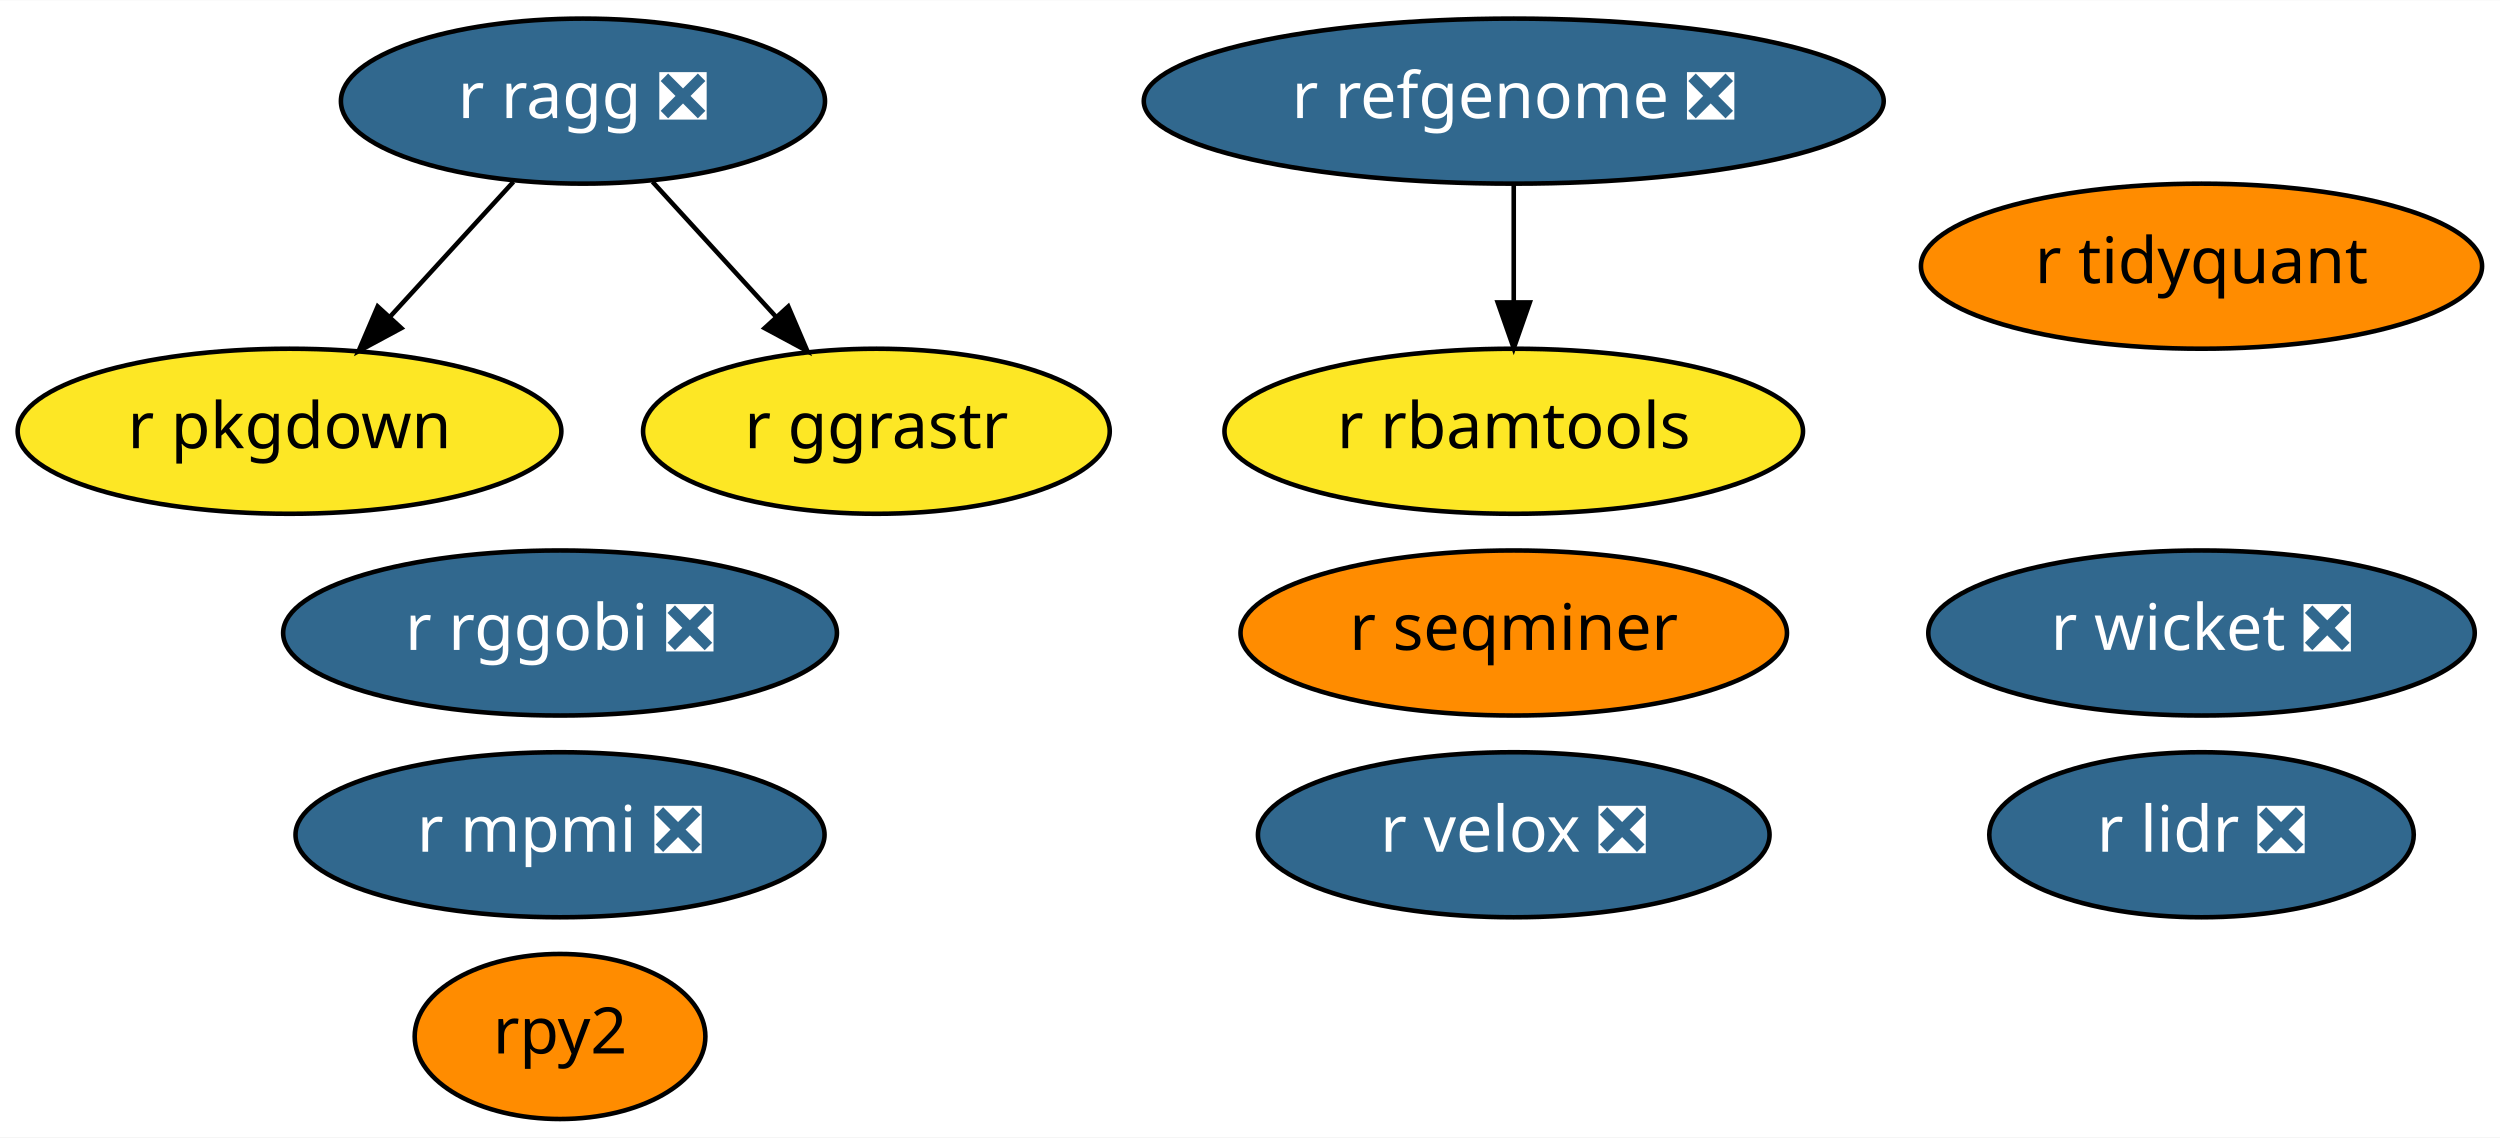
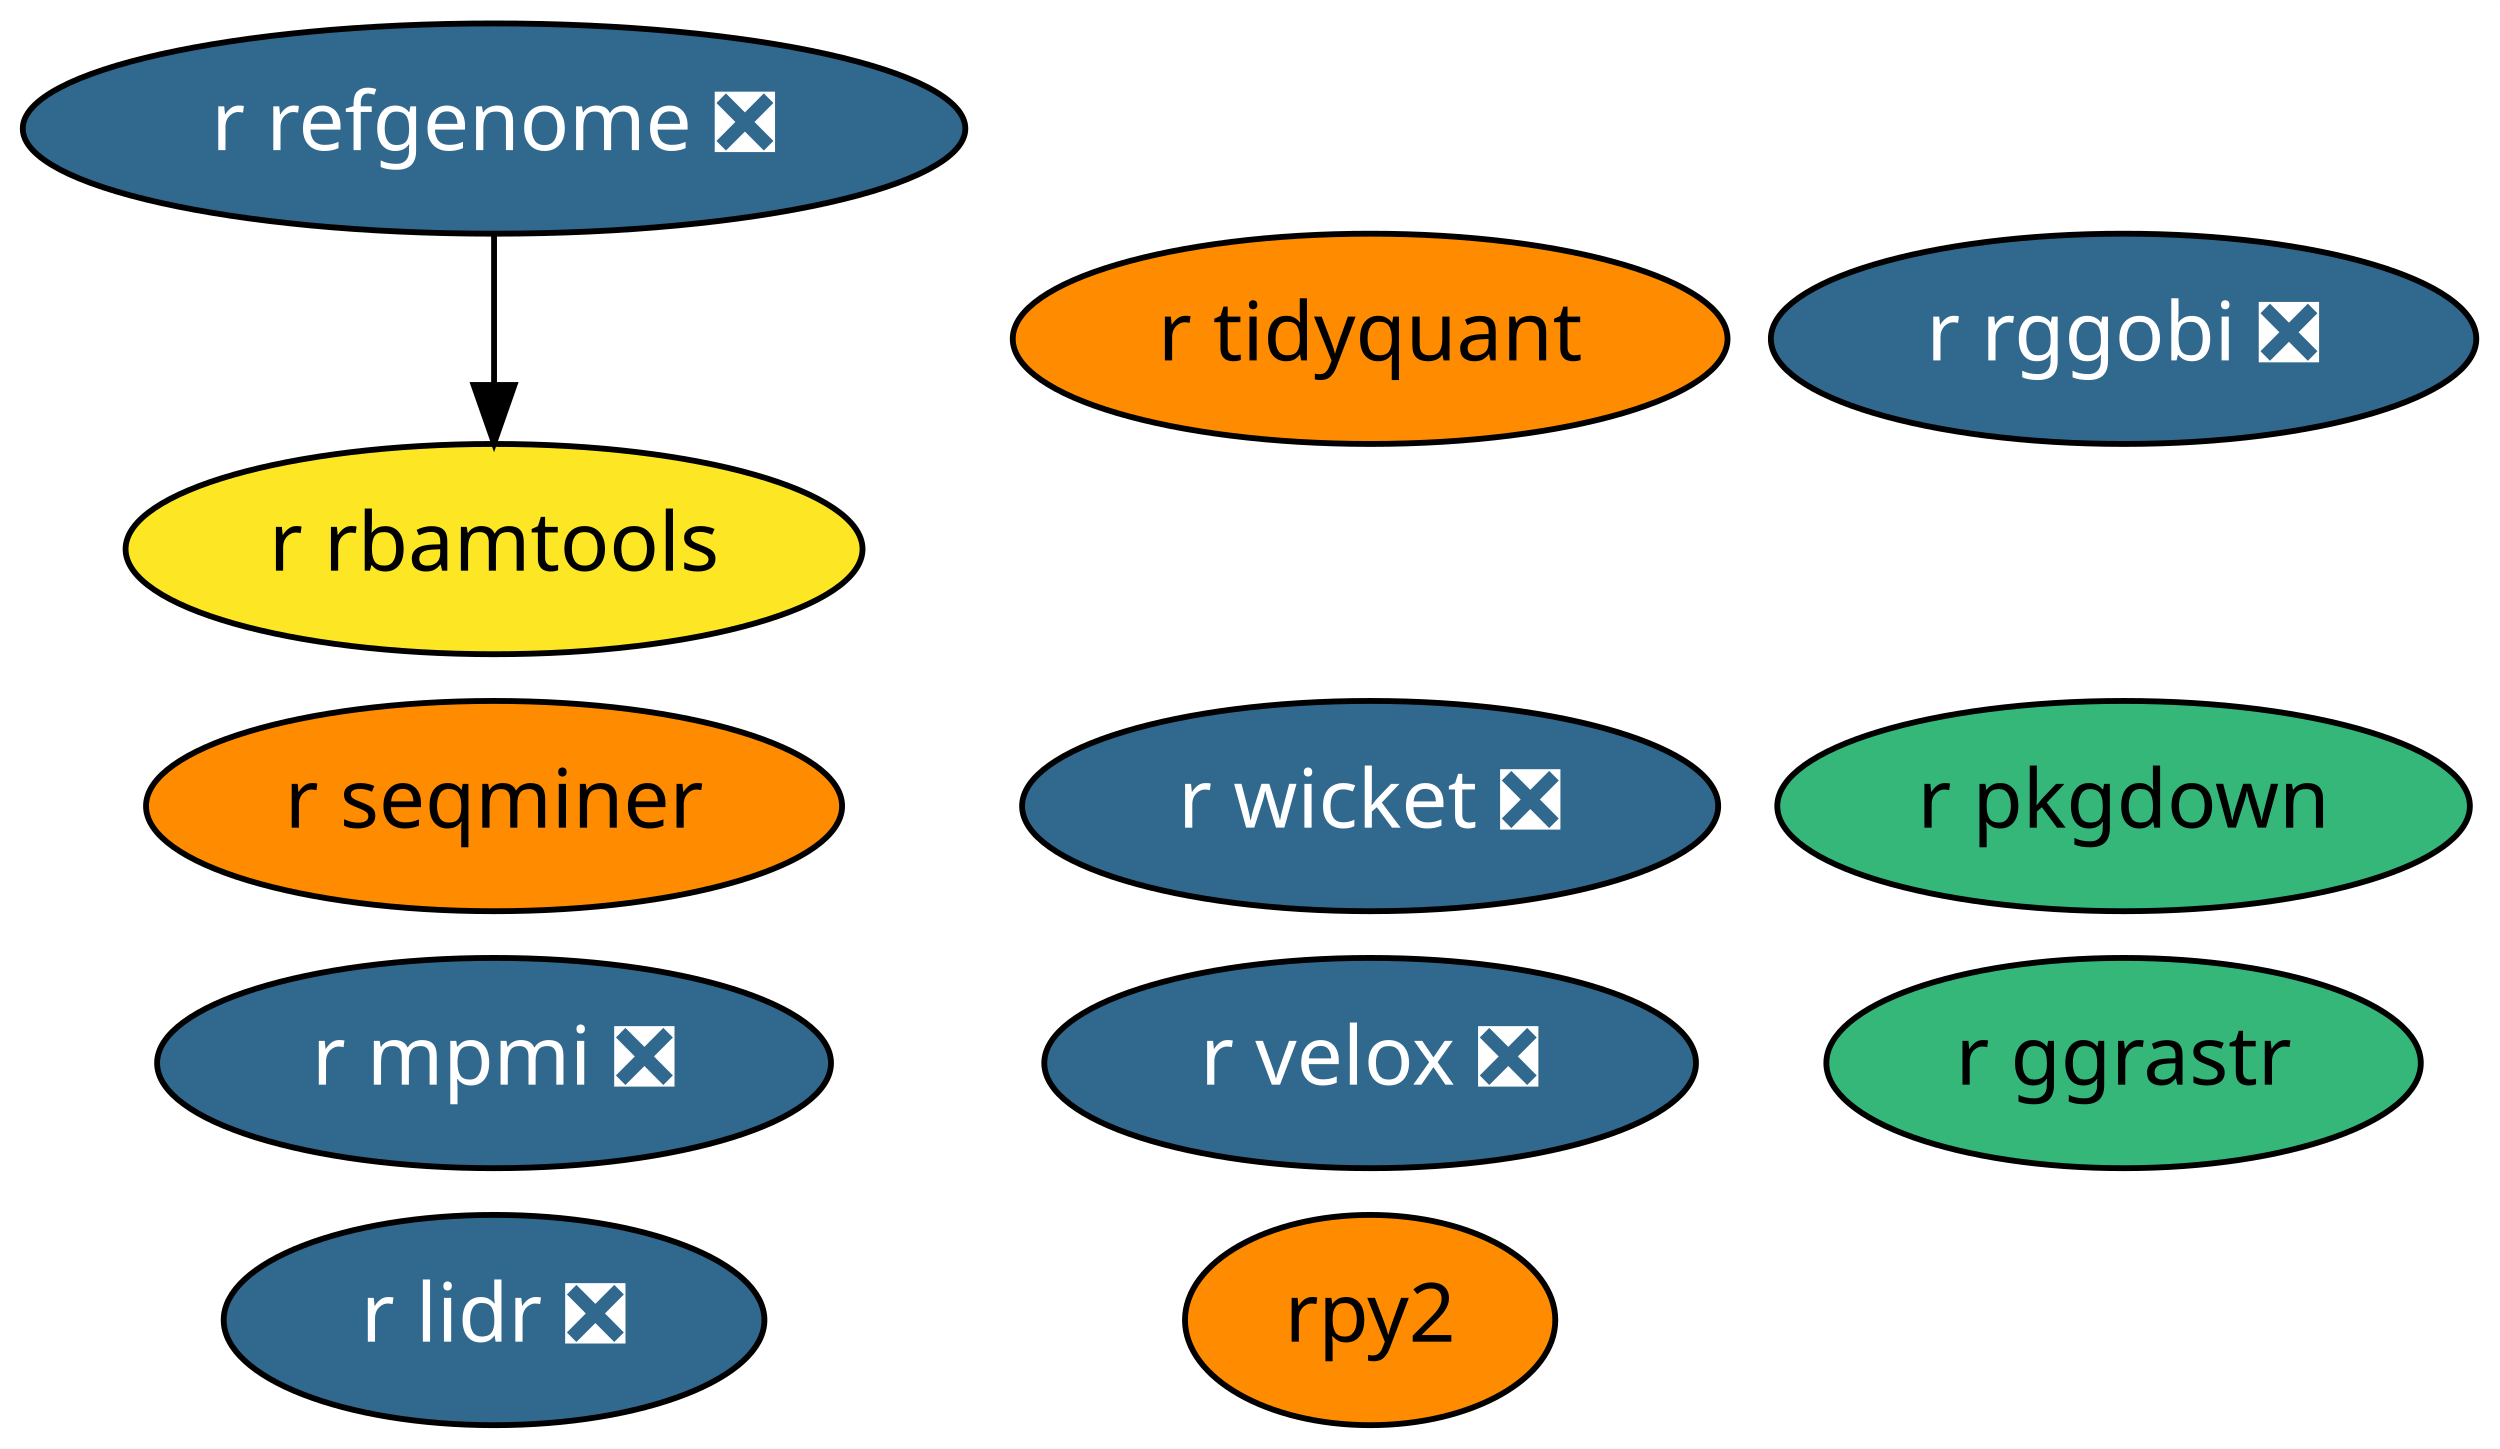
- <svg xmlns="http://www.w3.org/2000/svg" xmlns:xlink="http://www.w3.org/1999/xlink" width="545pt" height="248pt" viewBox="0.00 0.00 545.24 248.00">
+ <svg xmlns="http://www.w3.org/2000/svg" xmlns:xlink="http://www.w3.org/1999/xlink" width="428pt" height="248pt" viewBox="0.00 0.00 428.04 248.00">
  <g id="graph0" class="graph" transform="scale(1 1) rotate(0) translate(4 244)">
-     <polygon fill="white" stroke="transparent" points="-4,4 -4,-244 541.24,-244 541.24,4 -4,4" />
+     <polygon fill="white" stroke="transparent" points="-4,4 -4,-244 424.04,-244 424.04,4 -4,4" />
    <g id="node1" class="node">
      <g id="a_node1">
        <a xlink:href="https://github.com/conda-forge/r-lidr-feedstock/pull/34" xlink:title="r lidr ❎">
-           <ellipse fill="#31688e" stroke="black" cx="476.14" cy="-62" rx="46.29" ry="18" />
-           <text text-anchor="middle" x="476.14" y="-58.3" font-family="Times-Roman" font-size="14.00" fill="white">r lidr ❎</text>
+           <ellipse fill="#31688e" stroke="black" cx="80.59" cy="-18" rx="46.29" ry="18" />
+           <text text-anchor="middle" x="80.59" y="-14.3" font-family="Times-Roman" font-size="14.00" fill="white">r lidr ❎</text>
        </a>
      </g>
    </g>
    <g id="node2" class="node">
      <g id="a_node2">
        <a xlink:href="https://github.com/conda-forge/rpy2-feedstock" xlink:title="rpy2">
-           <ellipse fill="#ff8c00" stroke="black" cx="118.14" cy="-18" rx="31.7" ry="18" />
-           <text text-anchor="middle" x="118.14" y="-14.3" font-family="Times-Roman" font-size="14.00">rpy2</text>
+           <ellipse fill="#ff8c00" stroke="black" cx="230.59" cy="-18" rx="31.7" ry="18" />
+           <text text-anchor="middle" x="230.59" y="-14.3" font-family="Times-Roman" font-size="14.00">rpy2</text>
        </a>
      </g>
    </g>
    <g id="node3" class="node">
      <g id="a_node3">
        <a xlink:href="https://github.com/conda-forge/r-pkgdown-feedstock" xlink:title="r pkgdown">
-           <ellipse fill="#fde725" stroke="black" cx="59.14" cy="-150" rx="59.29" ry="18" />
-           <text text-anchor="middle" x="59.14" y="-146.3" font-family="Times-Roman" font-size="14.00">r pkgdown</text>
+           <ellipse fill="#35b779" stroke="black" cx="359.59" cy="-106" rx="59.29" ry="18" />
+           <text text-anchor="middle" x="359.59" y="-102.3" font-family="Times-Roman" font-size="14.00">r pkgdown</text>
        </a>
      </g>
    </g>
    <g id="node4" class="node">
      <g id="a_node4">
        <a xlink:href="https://github.com/conda-forge/r-mpmi-feedstock/pull/8" xlink:title="r mpmi ❎">
-           <ellipse fill="#31688e" stroke="black" cx="118.14" cy="-62" rx="57.69" ry="18" />
-           <text text-anchor="middle" x="118.14" y="-58.3" font-family="Times-Roman" font-size="14.00" fill="white">r mpmi ❎</text>
+           <ellipse fill="#31688e" stroke="black" cx="80.59" cy="-62" rx="57.69" ry="18" />
+           <text text-anchor="middle" x="80.59" y="-58.3" font-family="Times-Roman" font-size="14.00" fill="white">r mpmi ❎</text>
        </a>
      </g>
    </g>
    <g id="node5" class="node">
      <g id="a_node5">
        <a xlink:href="https://github.com/conda-forge/r-refgenome-feedstock/pull/6" xlink:title="r refgenome ❎">
-           <ellipse fill="#31688e" stroke="black" cx="326.14" cy="-222" rx="80.69" ry="18" />
-           <text text-anchor="middle" x="326.14" y="-218.3" font-family="Times-Roman" font-size="14.00" fill="white">r refgenome ❎</text>
+           <ellipse fill="#31688e" stroke="black" cx="80.59" cy="-222" rx="80.69" ry="18" />
+           <text text-anchor="middle" x="80.59" y="-218.3" font-family="Times-Roman" font-size="14.00" fill="white">r refgenome ❎</text>
        </a>
      </g>
    </g>
    <g id="node6" class="node">
      <g id="a_node6">
        <a xlink:href="https://github.com/conda-forge/r-rbamtools-feedstock" xlink:title="r rbamtools">
-           <ellipse fill="#fde725" stroke="black" cx="326.14" cy="-150" rx="63.09" ry="18" />
-           <text text-anchor="middle" x="326.14" y="-146.3" font-family="Times-Roman" font-size="14.00">r rbamtools</text>
+           <ellipse fill="#fde725" stroke="black" cx="80.59" cy="-150" rx="63.09" ry="18" />
+           <text text-anchor="middle" x="80.59" y="-146.3" font-family="Times-Roman" font-size="14.00">r rbamtools</text>
        </a>
      </g>
    </g>
    <g id="edge1" class="edge">
-       <path fill="none" stroke="black" d="M326.14,-203.7C326.14,-195.98 326.14,-186.71 326.14,-178.11" />
-       <polygon fill="black" stroke="black" points="329.64,-178.1 326.14,-168.1 322.64,-178.1 329.64,-178.1" />
+       <path fill="none" stroke="black" d="M80.59,-203.7C80.59,-195.98 80.59,-186.71 80.59,-178.11" />
+       <polygon fill="black" stroke="black" points="84.09,-178.1 80.59,-168.1 77.09,-178.1 84.09,-178.1" />
    </g>
    <g id="node7" class="node">
      <g id="a_node7">
        <a xlink:href="https://github.com/conda-forge/r-rggobi-feedstock/pull/6" xlink:title="r rggobi ❎">
-           <ellipse fill="#31688e" stroke="black" cx="118.14" cy="-106" rx="60.39" ry="18" />
-           <text text-anchor="middle" x="118.14" y="-102.3" font-family="Times-Roman" font-size="14.00" fill="white">r rggobi ❎</text>
+           <ellipse fill="#31688e" stroke="black" cx="359.59" cy="-186" rx="60.39" ry="18" />
+           <text text-anchor="middle" x="359.59" y="-182.3" font-family="Times-Roman" font-size="14.00" fill="white">r rggobi ❎</text>
        </a>
      </g>
    </g>
    <g id="node8" class="node">
      <g id="a_node8">
-         <a xlink:href="https://github.com/conda-forge/r-ragg-feedstock/pull/17" xlink:title="r ragg ❎">
-           <ellipse fill="#31688e" stroke="black" cx="123.14" cy="-222" rx="52.79" ry="18" />
-           <text text-anchor="middle" x="123.14" y="-218.3" font-family="Times-Roman" font-size="14.00" fill="white">r ragg ❎</text>
+         <a xlink:href="https://github.com/conda-forge/r-seqminer-feedstock" xlink:title="r seqminer">
+           <ellipse fill="#ff8c00" stroke="black" cx="80.59" cy="-106" rx="59.59" ry="18" />
+           <text text-anchor="middle" x="80.59" y="-102.3" font-family="Times-Roman" font-size="14.00">r seqminer</text>
        </a>
      </g>
    </g>
-     <g id="edge3" class="edge">
-       <path fill="none" stroke="black" d="M107.98,-204.41C99.93,-195.61 89.89,-184.63 81.01,-174.92" />
-       <polygon fill="black" stroke="black" points="83.53,-172.49 74.2,-167.47 78.37,-177.21 83.53,-172.49" />
-     </g>
-     <g id="node13" class="node">
-       <g id="a_node13">
-         <a xlink:href="https://github.com/conda-forge/r-ggrastr-feedstock" xlink:title="r ggrastr">
-           <ellipse fill="#fde725" stroke="black" cx="187.14" cy="-150" rx="50.89" ry="18" />
-           <text text-anchor="middle" x="187.14" y="-146.3" font-family="Times-Roman" font-size="14.00">r ggrastr</text>
-         </a>
-       </g>
-     </g>
-     <g id="edge2" class="edge">
-       <path fill="none" stroke="black" d="M138.31,-204.41C146.36,-195.61 156.4,-184.63 165.28,-174.92" />
-       <polygon fill="black" stroke="black" points="167.92,-177.21 172.09,-167.47 162.76,-172.49 167.92,-177.21" />
-     </g>
    <g id="node9" class="node">
      <g id="a_node9">
-         <a xlink:href="https://github.com/conda-forge/r-seqminer-feedstock" xlink:title="r seqminer">
-           <ellipse fill="#ff8c00" stroke="black" cx="326.14" cy="-106" rx="59.59" ry="18" />
-           <text text-anchor="middle" x="326.14" y="-102.3" font-family="Times-Roman" font-size="14.00">r seqminer</text>
+         <a xlink:href="https://github.com/conda-forge/r-wicket-feedstock/pull/2" xlink:title="r wicket ❎">
+           <ellipse fill="#31688e" stroke="black" cx="230.59" cy="-106" rx="59.59" ry="18" />
+           <text text-anchor="middle" x="230.59" y="-102.3" font-family="Times-Roman" font-size="14.00" fill="white">r wicket ❎</text>
        </a>
      </g>
    </g>
    <g id="node10" class="node">
      <g id="a_node10">
-         <a xlink:href="https://github.com/conda-forge/r-wicket-feedstock/pull/2" xlink:title="r wicket ❎">
-           <ellipse fill="#31688e" stroke="black" cx="476.14" cy="-106" rx="59.59" ry="18" />
-           <text text-anchor="middle" x="476.14" y="-102.3" font-family="Times-Roman" font-size="14.00" fill="white">r wicket ❎</text>
+         <a xlink:href="https://github.com/conda-forge/r-velox-feedstock/pull/2" xlink:title="r velox ❎">
+           <ellipse fill="#31688e" stroke="black" cx="230.59" cy="-62" rx="55.79" ry="18" />
+           <text text-anchor="middle" x="230.59" y="-58.3" font-family="Times-Roman" font-size="14.00" fill="white">r velox ❎</text>
        </a>
      </g>
    </g>
    <g id="node11" class="node">
      <g id="a_node11">
-         <a xlink:href="https://github.com/conda-forge/r-velox-feedstock/pull/2" xlink:title="r velox ❎">
-           <ellipse fill="#31688e" stroke="black" cx="326.14" cy="-62" rx="55.79" ry="18" />
-           <text text-anchor="middle" x="326.14" y="-58.3" font-family="Times-Roman" font-size="14.00" fill="white">r velox ❎</text>
+         <a xlink:href="https://github.com/conda-forge/r-tidyquant-feedstock" xlink:title="r tidyquant">
+           <ellipse fill="#ff8c00" stroke="black" cx="230.59" cy="-186" rx="61.19" ry="18" />
+           <text text-anchor="middle" x="230.59" y="-182.3" font-family="Times-Roman" font-size="14.00">r tidyquant</text>
        </a>
      </g>
    </g>
    <g id="node12" class="node">
      <g id="a_node12">
-         <a xlink:href="https://github.com/conda-forge/r-tidyquant-feedstock" xlink:title="r tidyquant">
-           <ellipse fill="#ff8c00" stroke="black" cx="476.14" cy="-186" rx="61.19" ry="18" />
-           <text text-anchor="middle" x="476.14" y="-182.3" font-family="Times-Roman" font-size="14.00">r tidyquant</text>
+         <a xlink:href="https://github.com/conda-forge/r-ggrastr-feedstock" xlink:title="r ggrastr">
+           <ellipse fill="#35b779" stroke="black" cx="359.59" cy="-62" rx="50.89" ry="18" />
+           <text text-anchor="middle" x="359.59" y="-58.3" font-family="Times-Roman" font-size="14.00">r ggrastr</text>
        </a>
      </g>
    </g>
  </g>
</svg>
